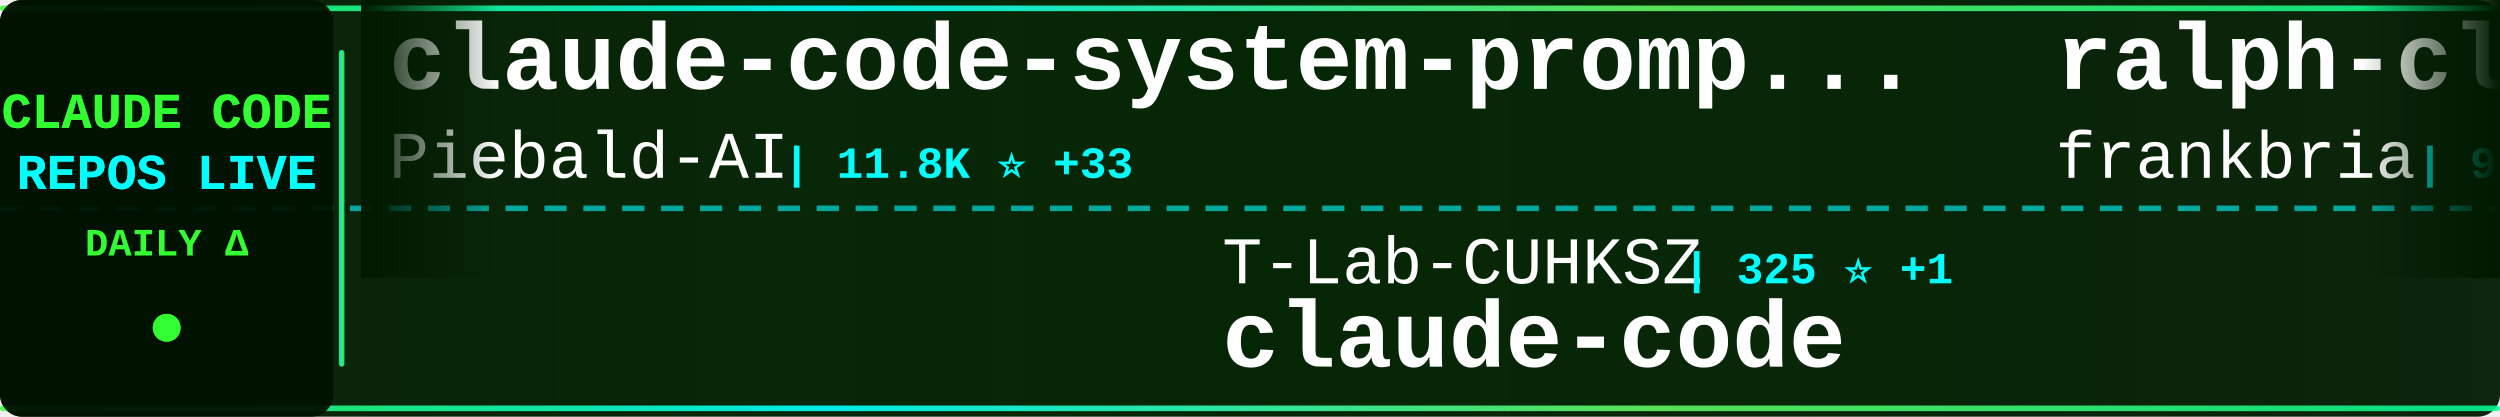
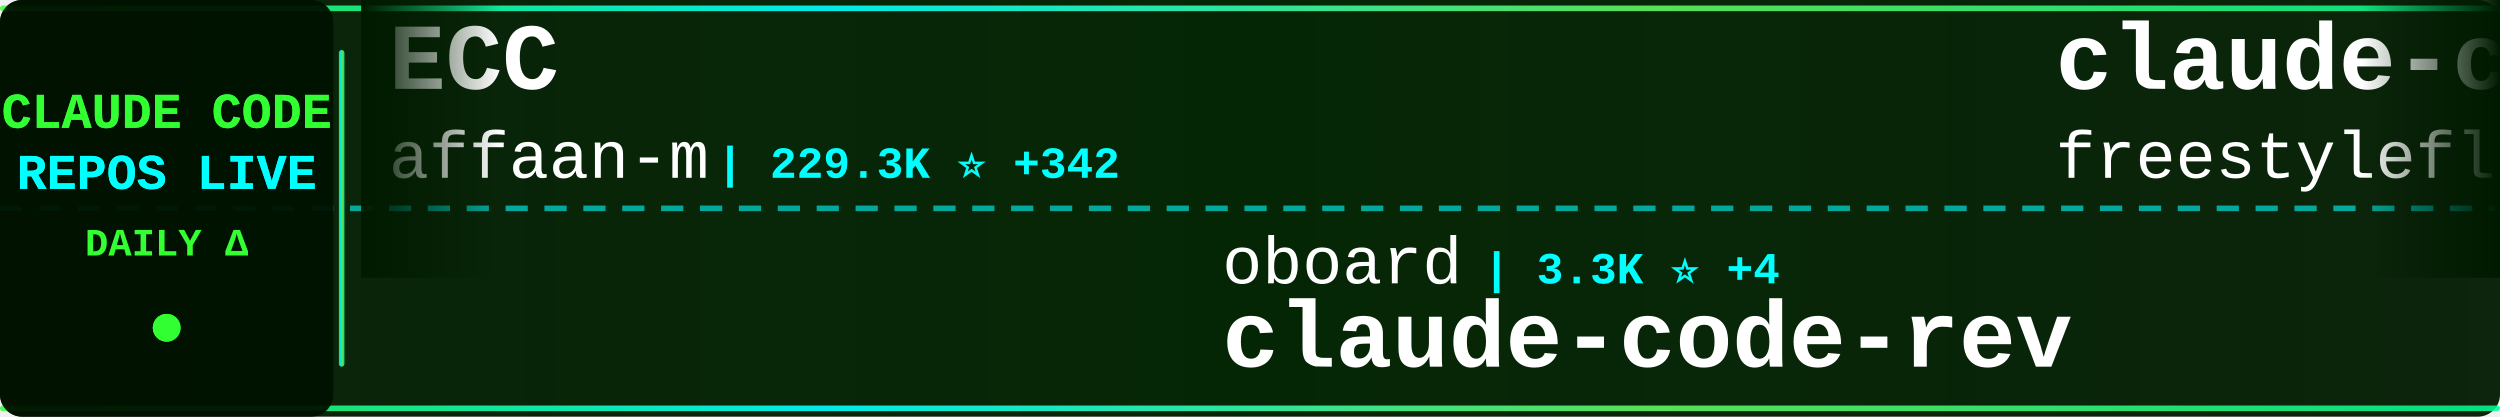
<svg xmlns="http://www.w3.org/2000/svg" width="900" height="150">
  <defs>
    <linearGradient id="tickerBg" x1="0%" y1="0%" x2="100%" y2="0%">
      <stop offset="0%" style="stop-color:#001a00;stop-opacity:0.95" />
      <stop offset="50%" style="stop-color:#002200;stop-opacity:0.98" />
      <stop offset="100%" style="stop-color:#001a00;stop-opacity:0.95" />
    </linearGradient>
    <linearGradient id="borderGrad" x1="0%" y1="0%" x2="100%" y2="0%">
      <stop offset="0%" style="stop-color:#33ff33;stop-opacity:0.85">
        <animate attributeName="stop-opacity" values="0.85;1;0.85" dur="2s" repeatCount="indefinite" />
      </stop>
      <stop offset="33%" style="stop-color:#00ffff;stop-opacity:0.9">
        <animate attributeName="stop-opacity" values="0.9;1;0.9" dur="2.2s" repeatCount="indefinite" />
      </stop>
      <stop offset="66%" style="stop-color:#66ff66;stop-opacity:0.85">
        <animate attributeName="stop-opacity" values="0.85;1;0.85" dur="1.8s" repeatCount="indefinite" />
      </stop>
      <stop offset="100%" style="stop-color:#00ff99;stop-opacity:0.85">
        <animate attributeName="stop-opacity" values="0.85;1;0.85" dur="2s" repeatCount="indefinite" />
      </stop>
    </linearGradient>
    <filter id="textGlow">
      <feGaussianBlur stdDeviation="0.1" result="coloredBlur" />
      <feMerge>
        <feMergeNode in="coloredBlur" />
        <feMergeNode in="SourceGraphic" />
      </feMerge>
    </filter>
    <filter id="metricGlow">
      <feGaussianBlur stdDeviation="0.2" result="coloredBlur" />
      <feMerge>
        <feMergeNode in="coloredBlur" />
        <feMergeNode in="SourceGraphic" />
      </feMerge>
    </filter>
    <linearGradient id="leftFade" x1="0%" y1="0%" x2="100%" y2="0%">
      <stop offset="0%" style="stop-color:#001a00;stop-opacity:1" />
      <stop offset="100%" style="stop-color:#001a00;stop-opacity:0" />
    </linearGradient>
    <linearGradient id="rightFade" x1="0%" y1="0%" x2="100%" y2="0%">
      <stop offset="0%" style="stop-color:#001a00;stop-opacity:0" />
      <stop offset="100%" style="stop-color:#001a00;stop-opacity:1" />
    </linearGradient>
  </defs>
  <rect width="900" height="150" fill="url(#tickerBg)" rx="8" />
  <rect x="0" y="2" width="900" height="2" fill="url(#borderGrad)" rx="1" />
  <rect x="0" y="146" width="900" height="2" fill="url(#borderGrad)" rx="1" />
  <line x1="0" y1="75" x2="900" y2="75" stroke="#00ffff" stroke-width="2" stroke-dasharray="8 6" opacity="0.6" />
  <rect x="0" y="0" width="120" height="150" fill="#001100" opacity="0.95" rx="8" />
  <text x="60" y="46" font-family="'Courier New', monospace" font-size="18" font-weight="bold" fill="#33ff33" text-anchor="middle" filter="url(#textGlow)">
    CLAUDE CODE
  </text>
  <text x="60" y="68" font-family="'Courier New', monospace" font-size="18" font-weight="bold" fill="#00ffff" text-anchor="middle" filter="url(#textGlow)">
    REPOS LIVE
  </text>
  <text x="60" y="92" font-family="'Courier New', monospace" font-size="14" font-weight="bold" fill="#33ff33" text-anchor="middle">
    DAILY Δ
  </text>
  <circle cx="60" cy="118" r="5" fill="#33ff33" filter="url(#metricGlow)">
    <animate attributeName="r" values="4;6;4" dur="1.5s" repeatCount="indefinite" />
    <animate attributeName="opacity" values="0.6;1;0.6" dur="1.5s" repeatCount="indefinite" />
  </circle>
  <rect x="122" y="18" width="2" height="114" fill="url(#borderGrad)" rx="1" />
  <clipPath id="tickerClip">
    <rect x="130" y="0" width="770" height="150" />
  </clipPath>
  <g clip-path="url(#tickerClip)">
    <g id="tickerItems">
      <animateTransform attributeName="transform" attributeType="XML" type="translate" from="0 0" to="-3000 0" dur="54s" repeatCount="indefinite" />
      <g transform="translate(0, 0)">
-         <text x="140" y="32" font-family="'Courier New', monospace" font-size="34" font-weight="bold" fill="#ffffff">claude-code-system-promp...</text>
-         <text x="140" y="64" font-family="'Courier New', monospace" font-size="24" font-weight="normal" fill="#ffffff" opacity="1.0">Piebald-AI</text>
-         <text x="282" y="64" font-family="'Courier New', monospace" font-size="16" font-weight="bold" fill="#00ffff"> | 11.8K ⭐ +33</text>
+         <text x="140" y="32" font-family="'Courier New', monospace" font-size="34" font-weight="bold" fill="#ffffff">ECC</text>
+         <text x="140" y="64" font-family="'Courier New', monospace" font-size="24" font-weight="normal" fill="#ffffff" opacity="1.0">affaan-m</text>
+         <text x="258" y="64" font-family="'Courier New', monospace" font-size="16" font-weight="bold" fill="#00ffff"> | 229.3K ⭐ +342</text>
      </g>
      <g transform="translate(300, 0)">
-         <text x="140" y="102" font-family="'Courier New', monospace" font-size="24" font-weight="normal" fill="#ffffff" opacity="1.0">T-Lab-CUHKSZ</text>
-         <text x="306" y="102" font-family="'Courier New', monospace" font-size="16" font-weight="bold" fill="#00ffff"> | 325 ⭐ +1</text>
-         <text x="140" y="132" font-family="'Courier New', monospace" font-size="34" font-weight="bold" fill="#ffffff">claude-code</text>
+         <text x="140" y="102" font-family="'Courier New', monospace" font-size="24" font-weight="normal" fill="#ffffff" opacity="1.0">oboard</text>
+         <text x="234" y="102" font-family="'Courier New', monospace" font-size="16" font-weight="bold" fill="#00ffff"> | 3.3K ⭐ +4</text>
+         <text x="140" y="132" font-family="'Courier New', monospace" font-size="34" font-weight="bold" fill="#ffffff">claude-code-rev</text>
      </g>
      <g transform="translate(600, 0)">
-         <text x="140" y="32" font-family="'Courier New', monospace" font-size="34" font-weight="bold" fill="#ffffff">ralph-claude-code</text>
-         <text x="140" y="64" font-family="'Courier New', monospace" font-size="24" font-weight="normal" fill="#ffffff" opacity="1.0">frankbria</text>
-         <text x="270" y="64" font-family="'Courier New', monospace" font-size="16" font-weight="bold" fill="#00ffff"> | 9.5K ⭐ +3</text>
+         <text x="140" y="32" font-family="'Courier New', monospace" font-size="34" font-weight="bold" fill="#ffffff">claude-code</text>
+         <text x="140" y="64" font-family="'Courier New', monospace" font-size="24" font-weight="normal" fill="#ffffff" opacity="1.0">freestylefly</text>
+         <text x="306" y="64" font-family="'Courier New', monospace" font-size="16" font-weight="bold" fill="#00ffff"> | 128 ⭐</text>
      </g>
      <g transform="translate(900, 0)">
-         <text x="140" y="102" font-family="'Courier New', monospace" font-size="24" font-weight="normal" fill="#ffffff" opacity="1.0">LING71671</text>
-         <text x="270" y="102" font-family="'Courier New', monospace" font-size="16" font-weight="bold" fill="#00ffff"> | 916 ⭐ +1</text>
-         <text x="140" y="132" font-family="'Courier New', monospace" font-size="34" font-weight="bold" fill="#ffffff">Open-ClaudeCode</text>
+         <text x="140" y="102" font-family="'Courier New', monospace" font-size="24" font-weight="normal" fill="#ffffff" opacity="1.0">AICoderTudou</text>
+         <text x="306" y="102" font-family="'Courier New', monospace" font-size="16" font-weight="bold" fill="#00ffff"> | 498 ⭐</text>
+         <text x="140" y="132" font-family="'Courier New', monospace" font-size="34" font-weight="bold" fill="#ffffff">claude-code-tudou</text>
      </g>
      <g transform="translate(1200, 0)">
-         <text x="140" y="32" font-family="'Courier New', monospace" font-size="34" font-weight="bold" fill="#ffffff">claude-code-source-code-...</text>
-         <text x="140" y="64" font-family="'Courier New', monospace" font-size="24" font-weight="normal" fill="#ffffff" opacity="1.0">ghuntley</text>
-         <text x="258" y="64" font-family="'Courier New', monospace" font-size="16" font-weight="bold" fill="#00ffff"> | 987 ⭐</text>
+         <text x="140" y="32" font-family="'Courier New', monospace" font-size="34" font-weight="bold" fill="#ffffff">claude-skills</text>
+         <text x="140" y="64" font-family="'Courier New', monospace" font-size="24" font-weight="normal" fill="#ffffff" opacity="1.0">alirezarezvani</text>
+         <text x="330" y="64" font-family="'Courier New', monospace" font-size="16" font-weight="bold" fill="#00ffff"> | 22.5K ⭐ +133</text>
      </g>
      <g transform="translate(1500, 0)">
-         <text x="140" y="102" font-family="'Courier New', monospace" font-size="24" font-weight="normal" fill="#ffffff" opacity="1.0">multica-ai</text>
-         <text x="282" y="102" font-family="'Courier New', monospace" font-size="16" font-weight="bold" fill="#00ffff"> | 191.6K ⭐ +434</text>
-         <text x="140" y="132" font-family="'Courier New', monospace" font-size="34" font-weight="bold" fill="#ffffff">andrej-karpathy-skills</text>
+         <text x="140" y="102" font-family="'Courier New', monospace" font-size="24" font-weight="normal" fill="#ffffff" opacity="1.0">lorryjovens-hub</text>
+         <text x="342" y="102" font-family="'Courier New', monospace" font-size="16" font-weight="bold" fill="#00ffff"> | 1.7K ⭐</text>
+         <text x="140" y="132" font-family="'Courier New', monospace" font-size="34" font-weight="bold" fill="#ffffff">claude-code-rust</text>
      </g>
      <g transform="translate(1800, 0)">
-         <text x="140" y="32" font-family="'Courier New', monospace" font-size="34" font-weight="bold" fill="#ffffff">claude-code-cli</text>
-         <text x="140" y="64" font-family="'Courier New', monospace" font-size="24" font-weight="normal" fill="#ffffff" opacity="1.0">huangserva</text>
-         <text x="282" y="64" font-family="'Courier New', monospace" font-size="16" font-weight="bold" fill="#00ffff"> | 618 ⭐</text>
+         <text x="140" y="32" font-family="'Courier New', monospace" font-size="34" font-weight="bold" fill="#ffffff">claude-code-from-source</text>
+         <text x="140" y="64" font-family="'Courier New', monospace" font-size="24" font-weight="normal" fill="#ffffff" opacity="1.0">alejandrobalderas</text>
+         <text x="366" y="64" font-family="'Courier New', monospace" font-size="16" font-weight="bold" fill="#00ffff"> | 2.7K ⭐ +7</text>
      </g>
      <g transform="translate(2100, 0)">
-         <text x="140" y="102" font-family="'Courier New', monospace" font-size="24" font-weight="normal" fill="#ffffff" opacity="1.0">Cranot</text>
-         <text x="234" y="102" font-family="'Courier New', monospace" font-size="16" font-weight="bold" fill="#00ffff"> | 2.8K ⭐</text>
-         <text x="140" y="132" font-family="'Courier New', monospace" font-size="34" font-weight="bold" fill="#ffffff">claude-code-guide</text>
+         <text x="140" y="102" font-family="'Courier New', monospace" font-size="24" font-weight="normal" fill="#ffffff" opacity="1.0">Piebald-AI</text>
+         <text x="282" y="102" font-family="'Courier New', monospace" font-size="16" font-weight="bold" fill="#00ffff"> | 11.8K ⭐ +30</text>
+         <text x="140" y="132" font-family="'Courier New', monospace" font-size="34" font-weight="bold" fill="#ffffff">claude-code-system-promp...</text>
      </g>
      <g transform="translate(2400, 0)">
-         <text x="140" y="32" font-family="'Courier New', monospace" font-size="34" font-weight="bold" fill="#ffffff">claude_codex_bridge</text>
-         <text x="140" y="64" font-family="'Courier New', monospace" font-size="24" font-weight="normal" fill="#ffffff" opacity="1.0">SeemSeam</text>
-         <text x="258" y="64" font-family="'Courier New', monospace" font-size="16" font-weight="bold" fill="#00ffff"> | 3.3K ⭐ +10</text>
+         <text x="140" y="32" font-family="'Courier New', monospace" font-size="34" font-weight="bold" fill="#ffffff">claude-code</text>
+         <text x="140" y="64" font-family="'Courier New', monospace" font-size="24" font-weight="normal" fill="#ffffff" opacity="1.0">jarmuine</text>
+         <text x="258" y="64" font-family="'Courier New', monospace" font-size="16" font-weight="bold" fill="#00ffff"> | 2.2K ⭐ +2</text>
      </g>
      <g transform="translate(2700, 0)">
-         <text x="140" y="102" font-family="'Courier New', monospace" font-size="24" font-weight="normal" fill="#ffffff" opacity="1.0">Onewon</text>
-         <text x="234" y="102" font-family="'Courier New', monospace" font-size="16" font-weight="bold" fill="#00ffff"> | 181 ⭐</text>
-         <text x="140" y="132" font-family="'Courier New', monospace" font-size="34" font-weight="bold" fill="#ffffff">claude-code</text>
+         <text x="140" y="102" font-family="'Courier New', monospace" font-size="24" font-weight="normal" fill="#ffffff" opacity="1.0">Windy3f3f3f3f</text>
+         <text x="318" y="102" font-family="'Courier New', monospace" font-size="16" font-weight="bold" fill="#00ffff"> | 2.3K ⭐ +10</text>
+         <text x="140" y="132" font-family="'Courier New', monospace" font-size="34" font-weight="bold" fill="#ffffff">claude-code-from-scratch</text>
      </g>
      <g transform="translate(3000, 0)">
-         <text x="140" y="32" font-family="'Courier New', monospace" font-size="34" font-weight="bold" fill="#ffffff">claude-code-system-promp...</text>
-         <text x="140" y="64" font-family="'Courier New', monospace" font-size="24" font-weight="normal" fill="#ffffff" opacity="1.0">Piebald-AI</text>
-         <text x="282" y="64" font-family="'Courier New', monospace" font-size="16" font-weight="bold" fill="#00ffff"> | 11.8K ⭐ +33</text>
+         <text x="140" y="32" font-family="'Courier New', monospace" font-size="34" font-weight="bold" fill="#ffffff">ECC</text>
+         <text x="140" y="64" font-family="'Courier New', monospace" font-size="24" font-weight="normal" fill="#ffffff" opacity="1.0">affaan-m</text>
+         <text x="258" y="64" font-family="'Courier New', monospace" font-size="16" font-weight="bold" fill="#00ffff"> | 229.3K ⭐ +342</text>
      </g>
      <g transform="translate(3300, 0)">
-         <text x="140" y="102" font-family="'Courier New', monospace" font-size="24" font-weight="normal" fill="#ffffff" opacity="1.0">T-Lab-CUHKSZ</text>
-         <text x="306" y="102" font-family="'Courier New', monospace" font-size="16" font-weight="bold" fill="#00ffff"> | 325 ⭐ +1</text>
-         <text x="140" y="132" font-family="'Courier New', monospace" font-size="34" font-weight="bold" fill="#ffffff">claude-code</text>
+         <text x="140" y="102" font-family="'Courier New', monospace" font-size="24" font-weight="normal" fill="#ffffff" opacity="1.0">oboard</text>
+         <text x="234" y="102" font-family="'Courier New', monospace" font-size="16" font-weight="bold" fill="#00ffff"> | 3.3K ⭐ +4</text>
+         <text x="140" y="132" font-family="'Courier New', monospace" font-size="34" font-weight="bold" fill="#ffffff">claude-code-rev</text>
      </g>
      <g transform="translate(3600, 0)">
-         <text x="140" y="32" font-family="'Courier New', monospace" font-size="34" font-weight="bold" fill="#ffffff">ralph-claude-code</text>
-         <text x="140" y="64" font-family="'Courier New', monospace" font-size="24" font-weight="normal" fill="#ffffff" opacity="1.0">frankbria</text>
-         <text x="270" y="64" font-family="'Courier New', monospace" font-size="16" font-weight="bold" fill="#00ffff"> | 9.5K ⭐ +3</text>
+         <text x="140" y="32" font-family="'Courier New', monospace" font-size="34" font-weight="bold" fill="#ffffff">claude-code</text>
+         <text x="140" y="64" font-family="'Courier New', monospace" font-size="24" font-weight="normal" fill="#ffffff" opacity="1.0">freestylefly</text>
+         <text x="306" y="64" font-family="'Courier New', monospace" font-size="16" font-weight="bold" fill="#00ffff"> | 128 ⭐</text>
      </g>
      <g transform="translate(3900, 0)">
-         <text x="140" y="102" font-family="'Courier New', monospace" font-size="24" font-weight="normal" fill="#ffffff" opacity="1.0">LING71671</text>
-         <text x="270" y="102" font-family="'Courier New', monospace" font-size="16" font-weight="bold" fill="#00ffff"> | 916 ⭐ +1</text>
-         <text x="140" y="132" font-family="'Courier New', monospace" font-size="34" font-weight="bold" fill="#ffffff">Open-ClaudeCode</text>
+         <text x="140" y="102" font-family="'Courier New', monospace" font-size="24" font-weight="normal" fill="#ffffff" opacity="1.0">AICoderTudou</text>
+         <text x="306" y="102" font-family="'Courier New', monospace" font-size="16" font-weight="bold" fill="#00ffff"> | 498 ⭐</text>
+         <text x="140" y="132" font-family="'Courier New', monospace" font-size="34" font-weight="bold" fill="#ffffff">claude-code-tudou</text>
      </g>
    </g>
  </g>
  <rect x="130" y="0" width="50" height="100" fill="url(#leftFade)" />
  <rect x="850" y="0" width="50" height="100" fill="url(#rightFade)" />
</svg>
